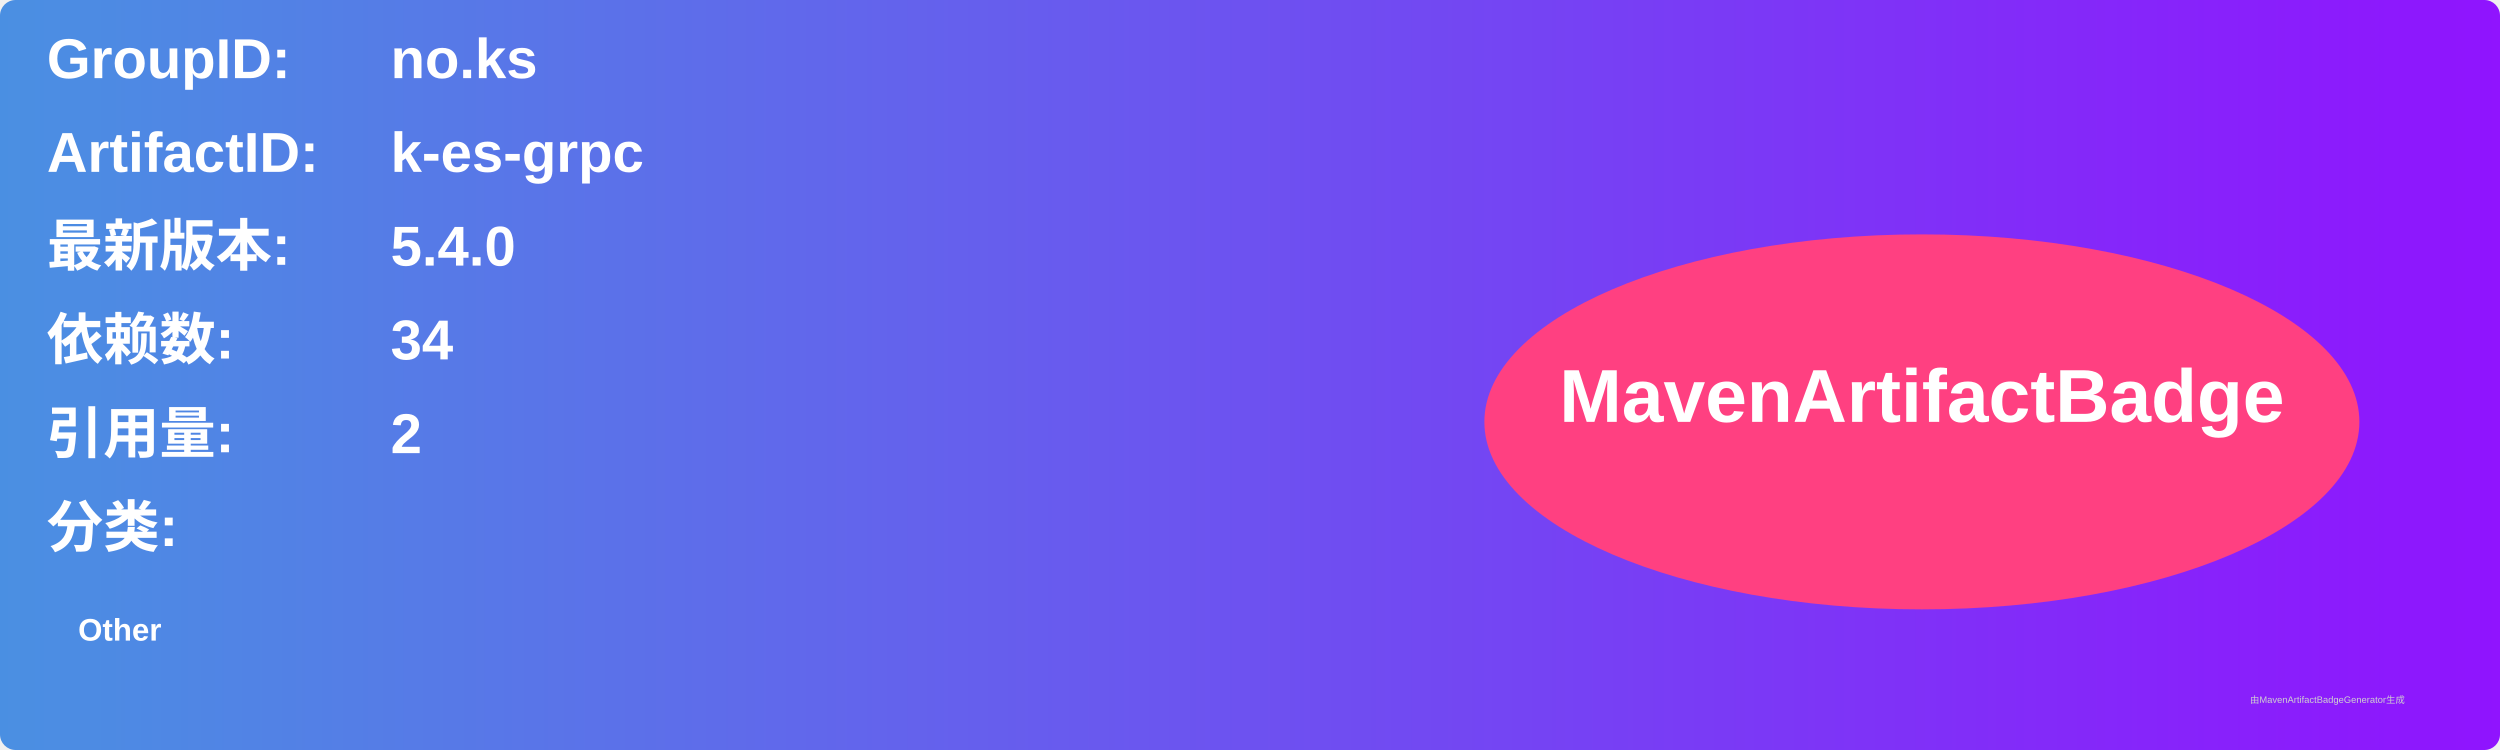
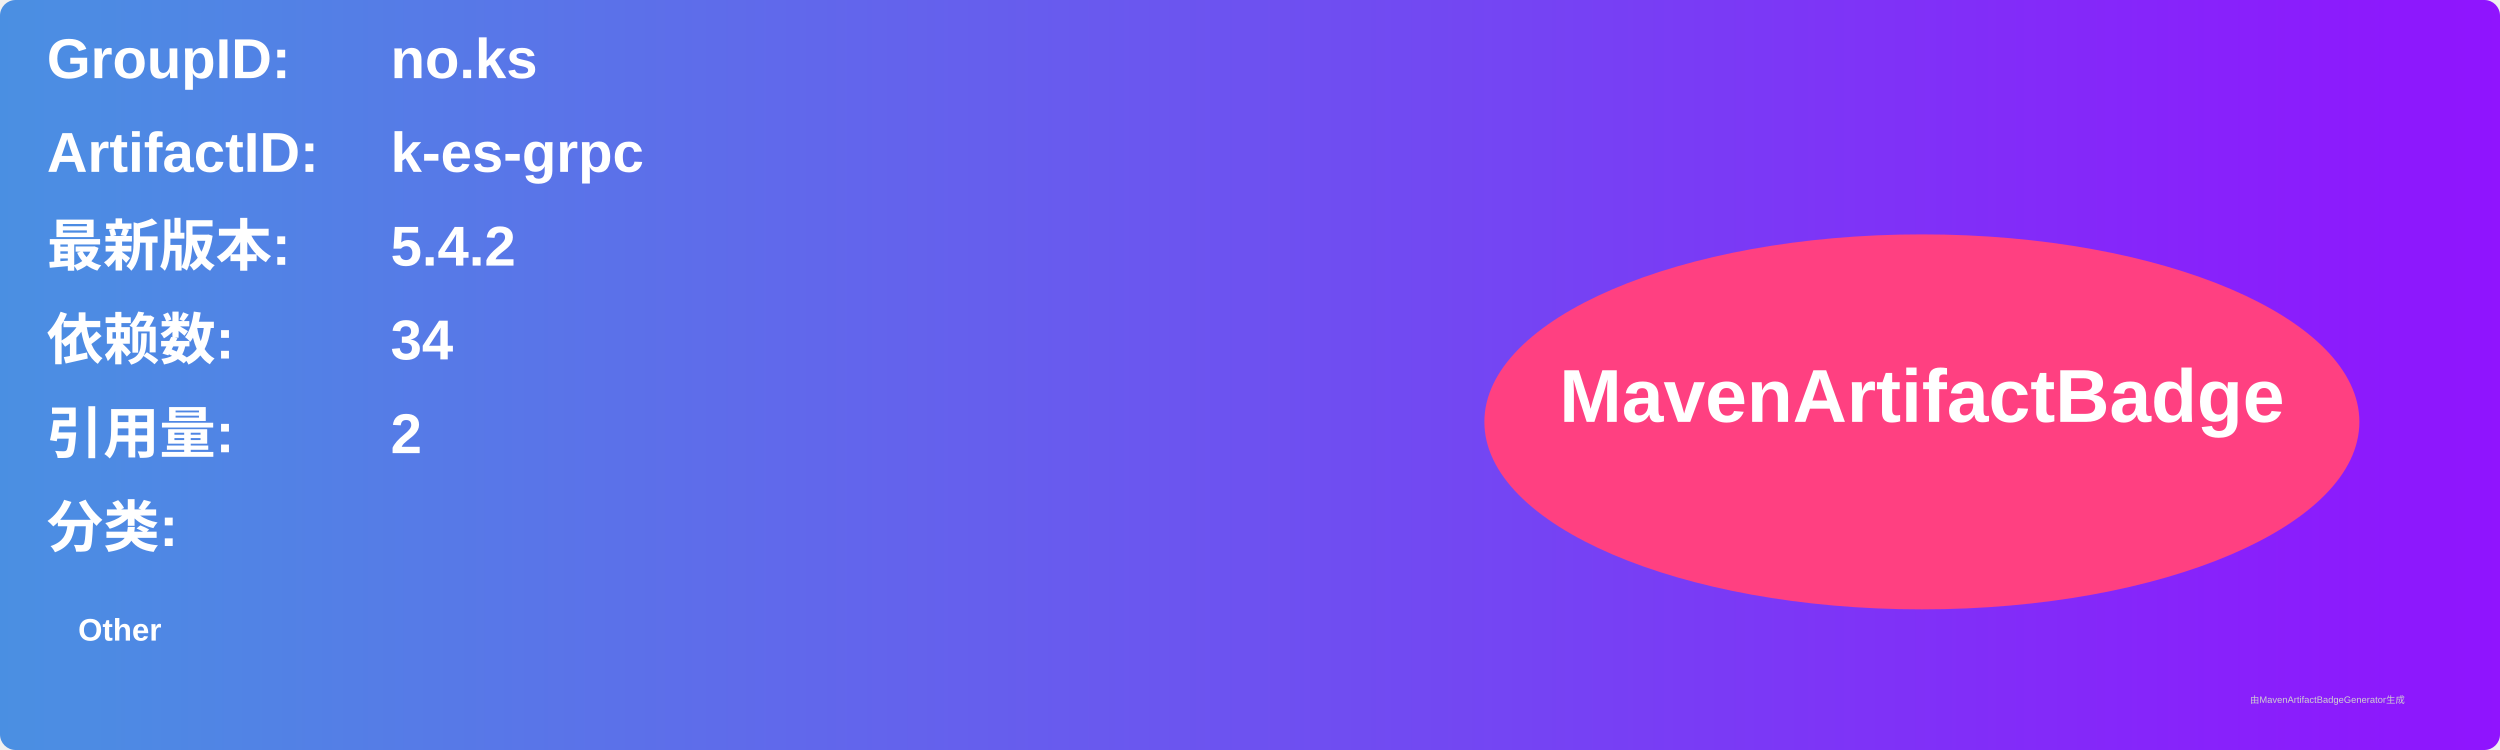
<svg xmlns="http://www.w3.org/2000/svg" width="800" height="240" viewBox="0 0 800 240">
  <linearGradient id="grad" x1="0%" y1="0%" x2="100%" y2="0%">
    <stop offset="0%" stop-color="#4a90e2" />
    <stop offset="100%" stop-color="#9013fe" />
  </linearGradient>
  <rect width="100%" height="100%" rx="5" ry="5" fill="url(#grad)" />
  <g transform="translate(15, 15)">
    <text x="0" y="10" font-family="Arial" font-size="18" fill="white" font-weight="bold" width="260">GroupID:</text>
    <text x="110" y="10" font-family="Arial" font-size="18" fill="white" font-weight="bold" width="460">no.ks</text>
    <text x="0" y="40" font-family="Arial" font-size="18" fill="white" font-weight="bold" width="260">ArtifactID:</text>
    <text x="110" y="40" font-family="Arial" font-size="18" fill="white" font-weight="bold" width="460">k-es-grpc</text>
    <text x="0" y="70" font-family="Arial" font-size="18" fill="white" font-weight="bold">最新版本:</text>
    <text x="110" y="70" font-family="Arial" font-size="18" fill="white" font-weight="bold">
-       <tspan font-weight="bold">5.4.0</tspan>
+       <tspan font-weight="bold">5.4.2</tspan>
    </text>
    <text x="0" y="100" font-family="Arial" font-size="18" fill="white" font-weight="bold">依赖数: </text>
    <text x="110" y="100" font-family="Arial" font-size="18" fill="white">
      <tspan font-weight="bold">34</tspan>
    </text>
    <text x="0" y="130" font-family="Arial" font-size="18" fill="white" font-weight="bold">引用量: </text>
    <text x="110" y="130" font-family="Arial" font-size="18" fill="white">
      <tspan font-weight="bold">2</tspan>
    </text>
    <text x="0" y="160" font-family="Arial" font-size="18" fill="white" font-weight="bold">分类:</text>
    <text x="10" y="190" font-family="Arial" font-size="10" fill="white">
      <tspan font-weight="bold">Other</tspan>
    </text>
    <ellipse cx="600" cy="120" rx="140" ry="60" fill="#ff4081" />
    <text x="600" y="120" text-anchor="middle" font-family="Arial" font-size="24" fill="white" font-weight="bold">MavenArtifactBadge</text>
  </g>
  <text x="720" y="225" font-family="Arial" font-size="3" fill="#d0d0d0">由MavenArtifactBadgeGenerator生成</text>
</svg>
